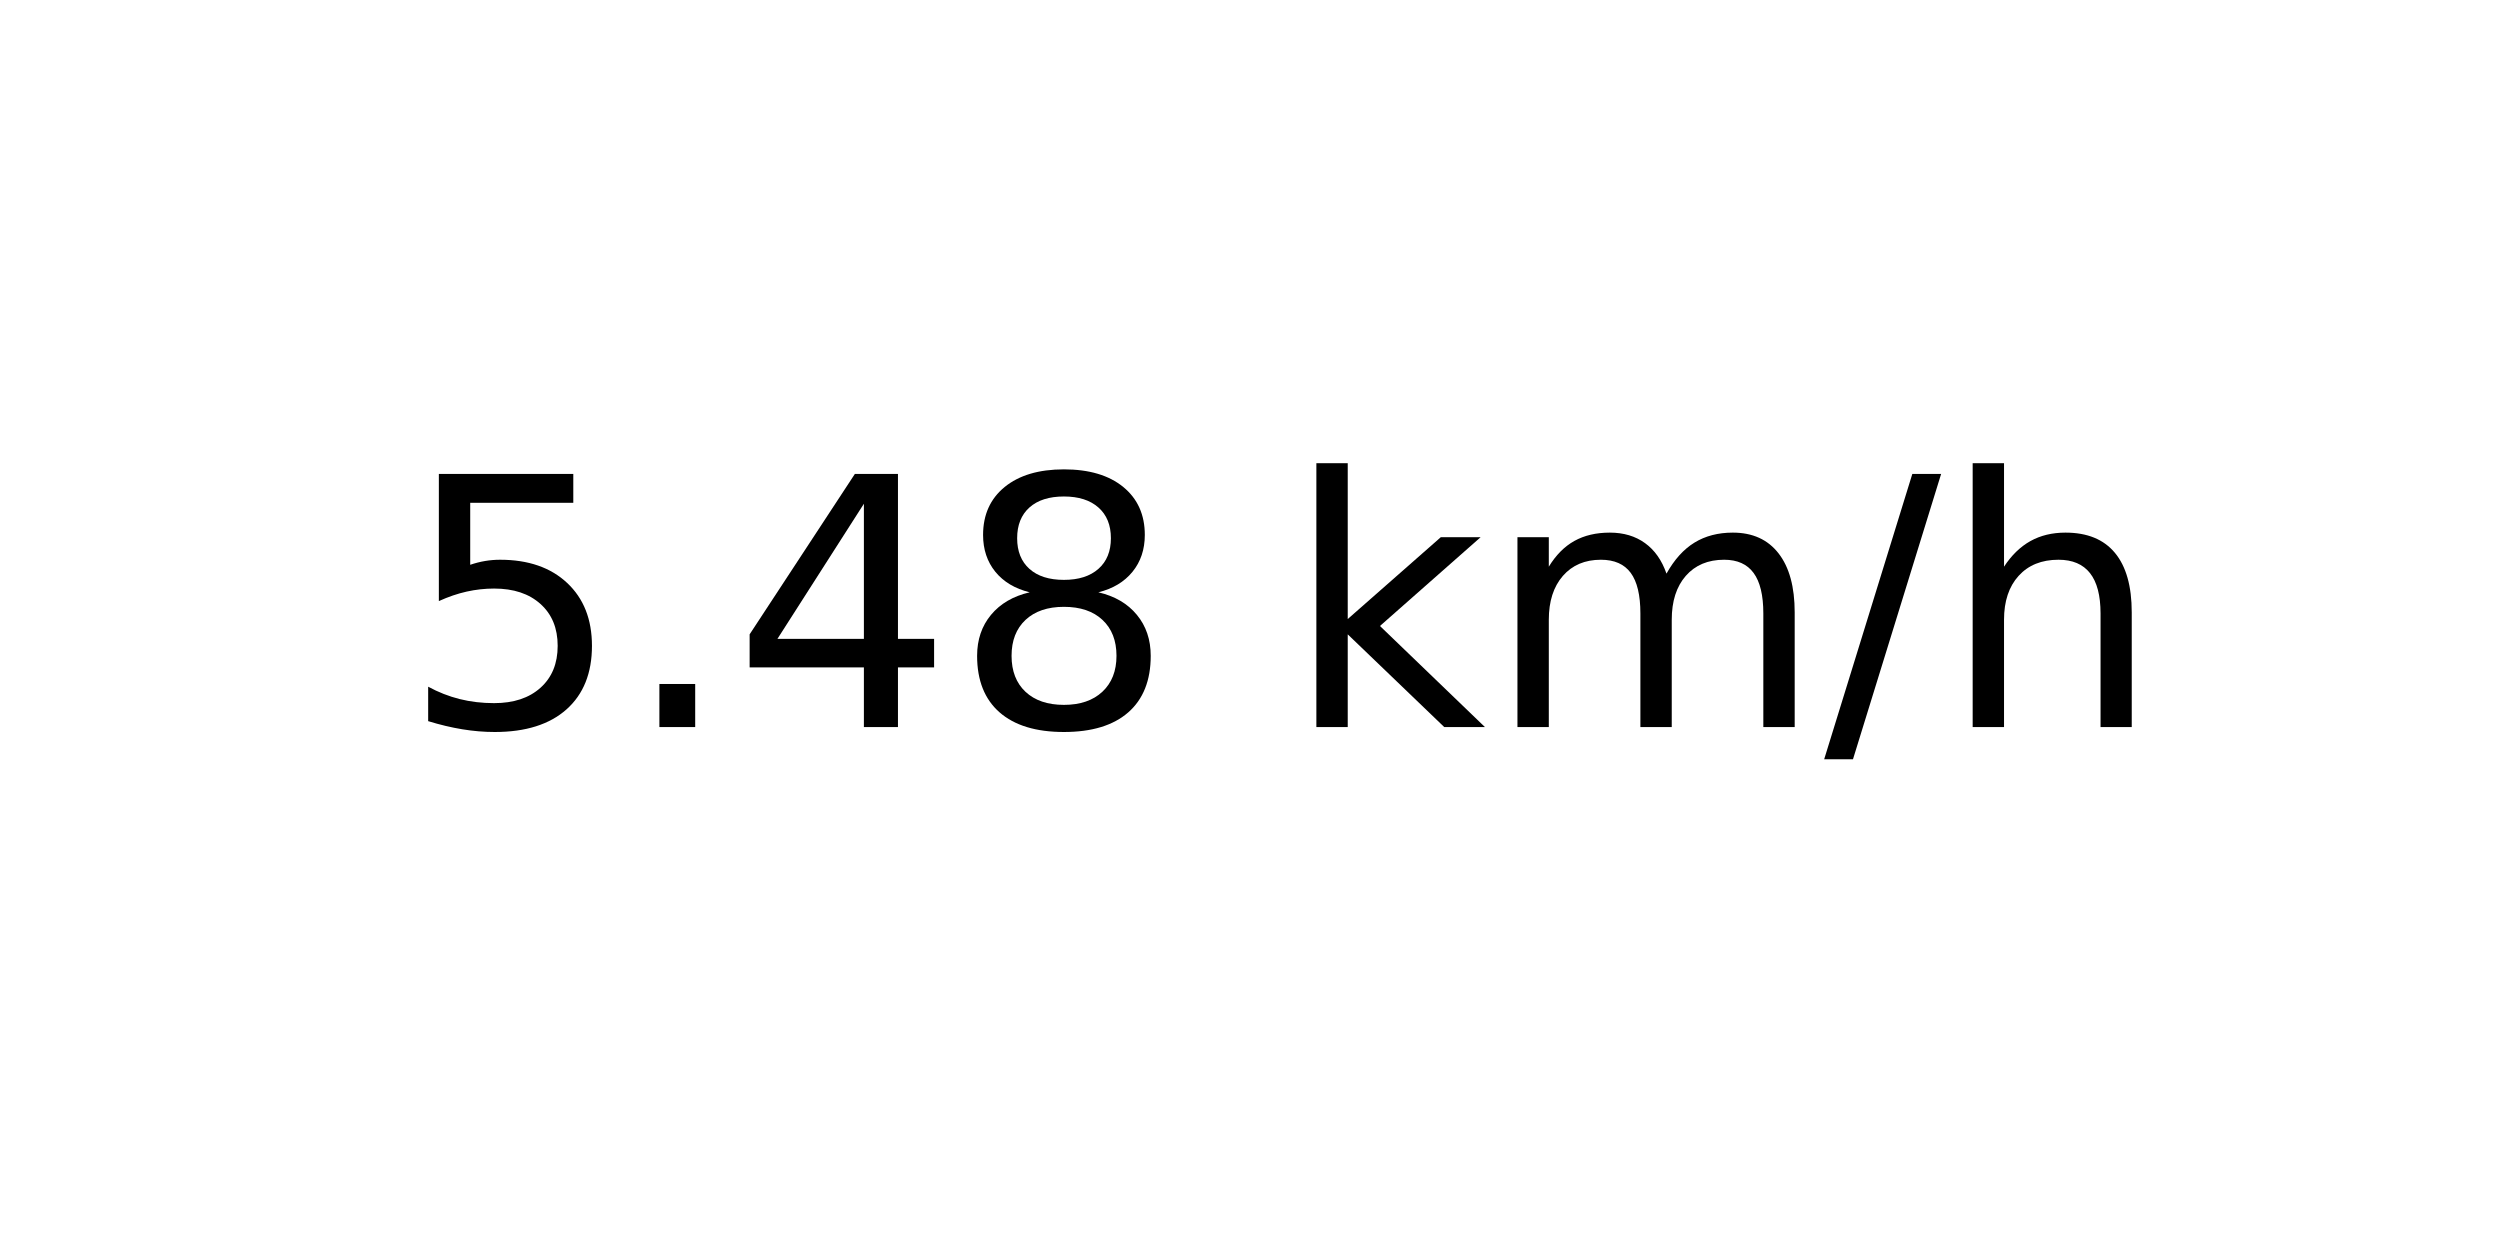
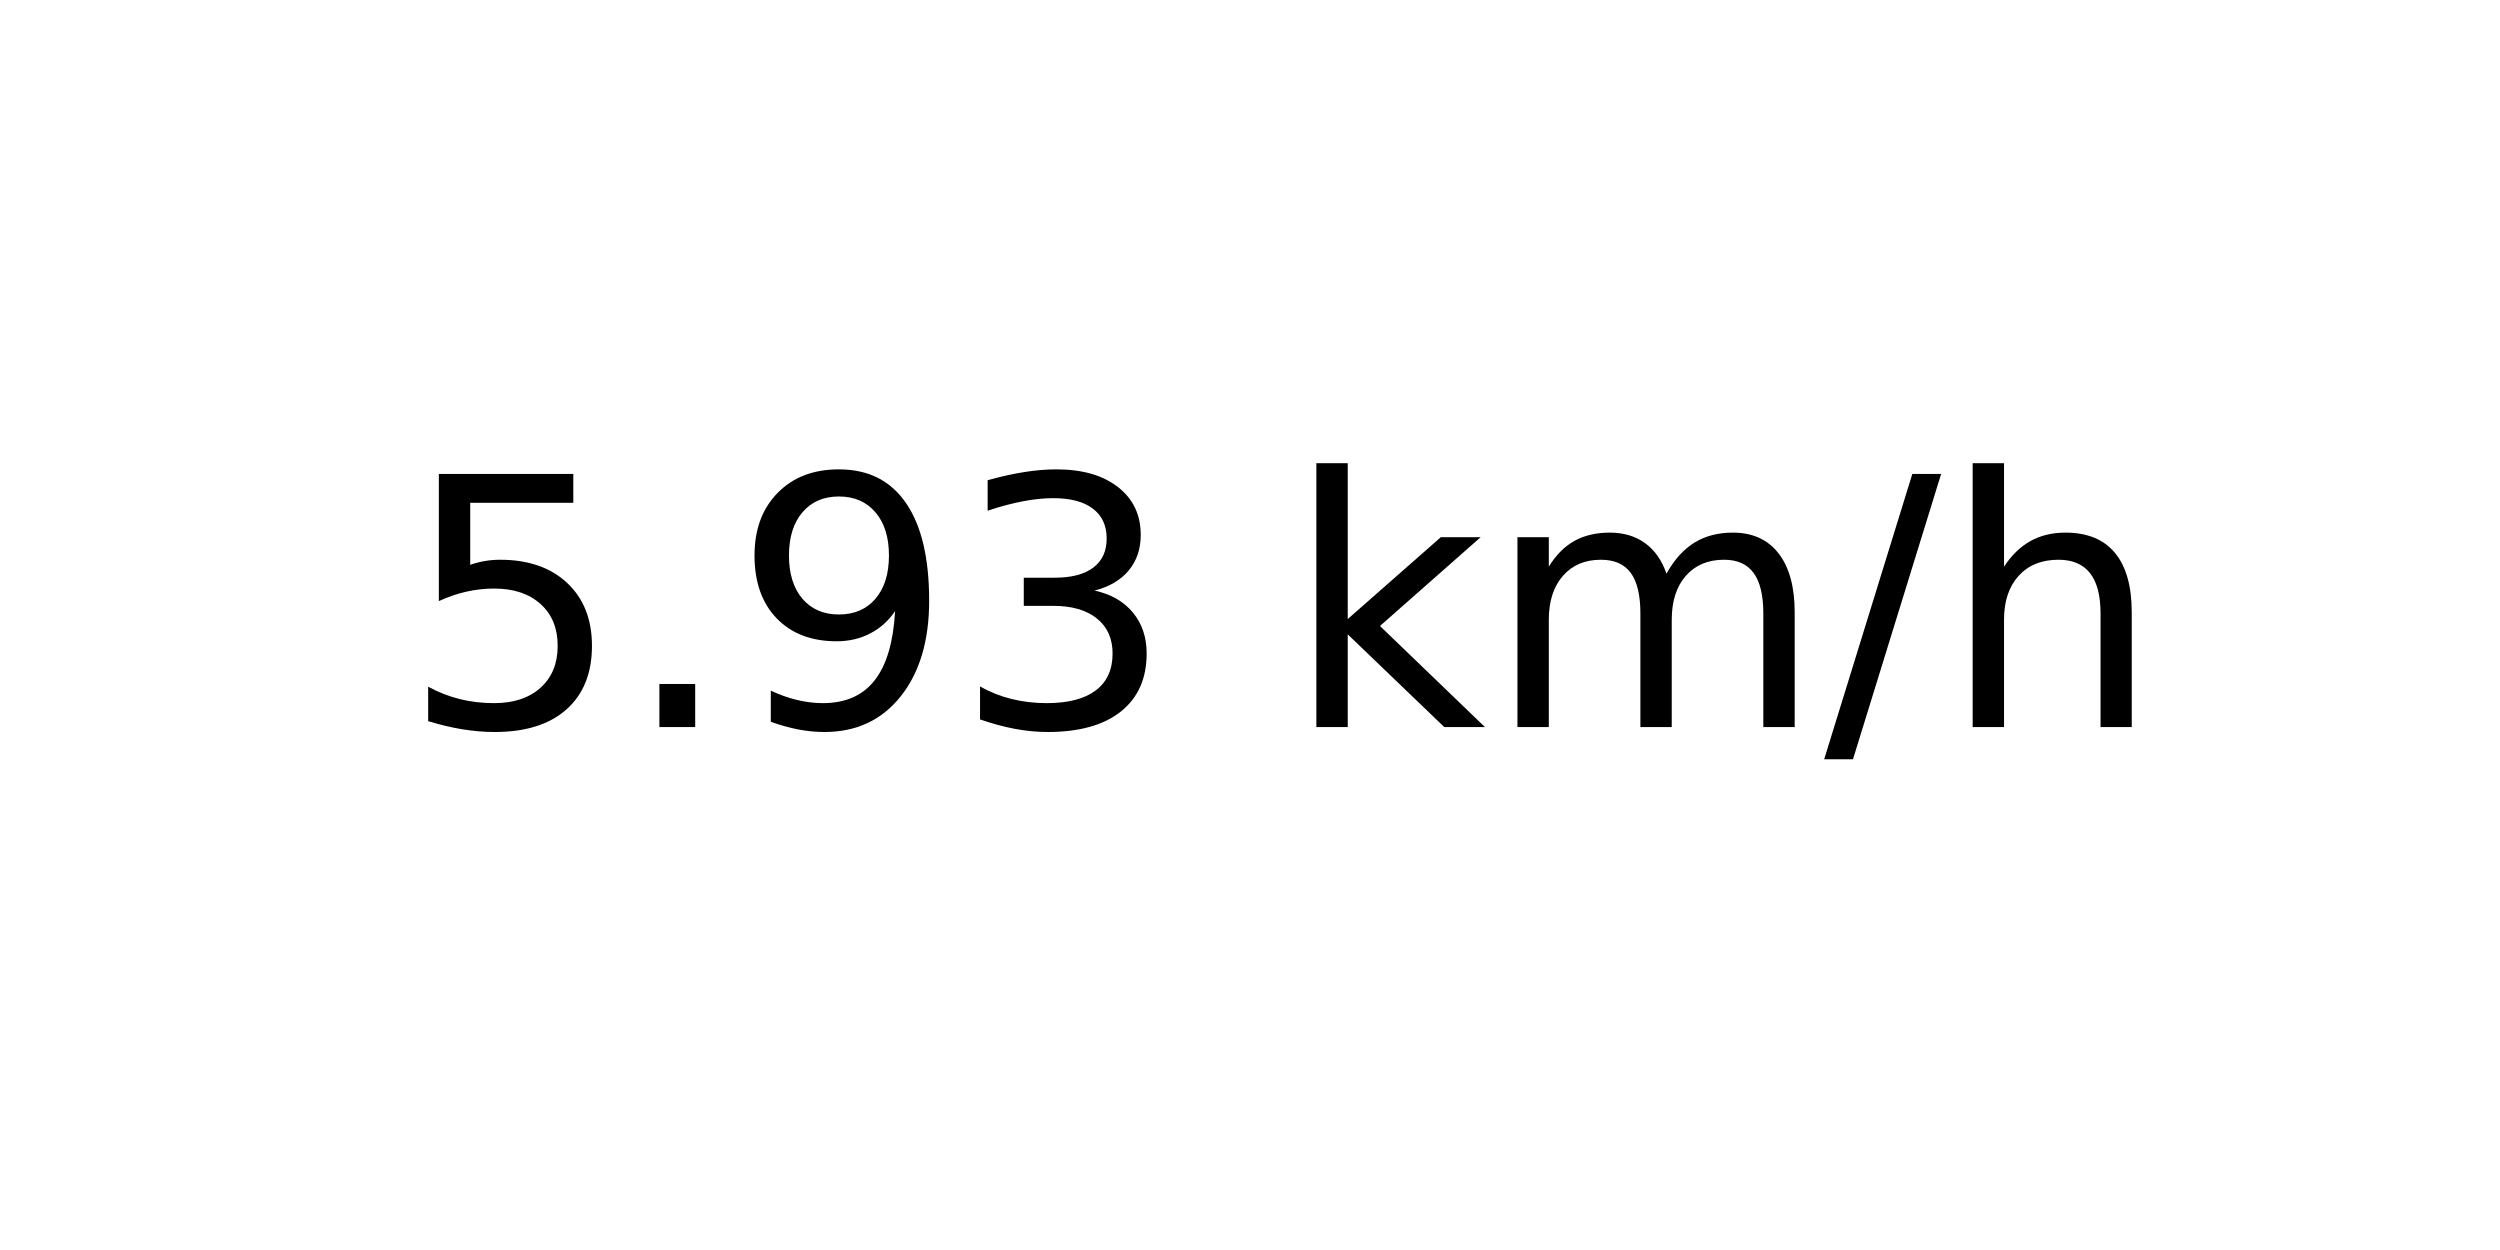
<svg xmlns="http://www.w3.org/2000/svg" xmlns:xlink="http://www.w3.org/1999/xlink" width="72pt" height="36pt" viewBox="0 0 72 36" version="1.1">
  <defs>
    <style type="text/css">*{stroke-linejoin: round; stroke-linecap: butt}</style>
  </defs>
  <g id="figure_1">
    <g id="axes_1">
      <g id="text_1">
        <g transform="translate(11.55937 20.93937) scale(0.1 -0.1)">
          <defs>
            <path id="DejaVuSans-35" d="M 691 4666  L 3169 4666  L 3169 4134  L 1269 4134  L 1269 2991  Q 1406 3038 1543 3061  Q 1681 3084 1819 3084  Q 2600 3084 3056 2656  Q 3513 2228 3513 1497  Q 3513 744 3044 326  Q 2575 -91 1722 -91  Q 1428 -91 1123 -41  Q 819 9 494 109  L 494 744  Q 775 591 1075 516  Q 1375 441 1709 441  Q 2250 441 2565 725  Q 2881 1009 2881 1497  Q 2881 1984 2565 2268  Q 2250 2553 1709 2553  Q 1456 2553 1204 2497  Q 953 2441 691 2322  L 691 4666  z " transform="scale(0.015625)" />
            <path id="DejaVuSans-2e" d="M 684 794  L 1344 794  L 1344 0  L 684 0  L 684 794  z " transform="scale(0.015625)" />
-             <path id="DejaVuSans-34" d="M 2419 4116  L 825 1625  L 2419 1625  L 2419 4116  z M 2253 4666  L 3047 4666  L 3047 1625  L 3713 1625  L 3713 1100  L 3047 1100  L 3047 0  L 2419 0  L 2419 1100  L 313 1100  L 313 1709  L 2253 4666  z " transform="scale(0.015625)" />
-             <path id="DejaVuSans-38" d="M 2034 2216  Q 1584 2216 1326 1975  Q 1069 1734 1069 1313  Q 1069 891 1326 650  Q 1584 409 2034 409  Q 2484 409 2743 651  Q 3003 894 3003 1313  Q 3003 1734 2745 1975  Q 2488 2216 2034 2216  z M 1403 2484  Q 997 2584 770 2862  Q 544 3141 544 3541  Q 544 4100 942 4425  Q 1341 4750 2034 4750  Q 2731 4750 3128 4425  Q 3525 4100 3525 3541  Q 3525 3141 3298 2862  Q 3072 2584 2669 2484  Q 3125 2378 3379 2068  Q 3634 1759 3634 1313  Q 3634 634 3220 271  Q 2806 -91 2034 -91  Q 1263 -91 848 271  Q 434 634 434 1313  Q 434 1759 690 2068  Q 947 2378 1403 2484  z M 1172 3481  Q 1172 3119 1398 2916  Q 1625 2713 2034 2713  Q 2441 2713 2670 2916  Q 2900 3119 2900 3481  Q 2900 3844 2670 4047  Q 2441 4250 2034 4250  Q 1625 4250 1398 4047  Q 1172 3844 1172 3481  z " transform="scale(0.015625)" />
+             <path id="DejaVuSans-39" d="M 703 97  L 703 672  Q 941 559 1184 500  Q 1428 441 1663 441  Q 2288 441 2617 861  Q 2947 1281 2994 2138  Q 2813 1869 2534 1725  Q 2256 1581 1919 1581  Q 1219 1581 811 2004  Q 403 2428 403 3163  Q 403 3881 828 4315  Q 1253 4750 1959 4750  Q 2769 4750 3195 4129  Q 3622 3509 3622 2328  Q 3622 1225 3098 567  Q 2575 -91 1691 -91  Q 1453 -91 1209 -44  Q 966 3 703 97  z M 1959 2075  Q 2384 2075 2632 2365  Q 2881 2656 2881 3163  Q 2881 3666 2632 3958  Q 2384 4250 1959 4250  Q 1534 4250 1286 3958  Q 1038 3666 1038 3163  Q 1038 2656 1286 2365  Q 1534 2075 1959 2075  z " transform="scale(0.015625)" />
+             <path id="DejaVuSans-33" d="M 2597 2516  Q 3050 2419 3304 2112  Q 3559 1806 3559 1356  Q 3559 666 3084 287  Q 2609 -91 1734 -91  Q 1441 -91 1130 -33  Q 819 25 488 141  L 488 750  Q 750 597 1062 519  Q 1375 441 1716 441  Q 2309 441 2620 675  Q 2931 909 2931 1356  Q 2931 1769 2642 2001  Q 2353 2234 1838 2234  L 1294 2234  L 1294 2753  L 1863 2753  Q 2328 2753 2575 2939  Q 2822 3125 2822 3475  Q 2822 3834 2567 4026  Q 2313 4219 1838 4219  Q 1578 4219 1281 4162  Q 984 4106 628 3988  L 628 4550  Q 988 4650 1302 4700  Q 1616 4750 1894 4750  Q 2613 4750 3031 4423  Q 3450 4097 3450 3541  Q 3450 3153 3228 2886  Q 3006 2619 2597 2516  z " transform="scale(0.015625)" />
            <path id="DejaVuSans-20" transform="scale(0.015625)" />
            <path id="DejaVuSans-6b" d="M 581 4863  L 1159 4863  L 1159 1991  L 2875 3500  L 3609 3500  L 1753 1863  L 3688 0  L 2938 0  L 1159 1709  L 1159 0  L 581 0  L 581 4863  z " transform="scale(0.015625)" />
            <path id="DejaVuSans-6d" d="M 3328 2828  Q 3544 3216 3844 3400  Q 4144 3584 4550 3584  Q 5097 3584 5394 3201  Q 5691 2819 5691 2113  L 5691 0  L 5113 0  L 5113 2094  Q 5113 2597 4934 2840  Q 4756 3084 4391 3084  Q 3944 3084 3684 2787  Q 3425 2491 3425 1978  L 3425 0  L 2847 0  L 2847 2094  Q 2847 2600 2669 2842  Q 2491 3084 2119 3084  Q 1678 3084 1418 2786  Q 1159 2488 1159 1978  L 1159 0  L 581 0  L 581 3500  L 1159 3500  L 1159 2956  Q 1356 3278 1631 3431  Q 1906 3584 2284 3584  Q 2666 3584 2933 3390  Q 3200 3197 3328 2828  z " transform="scale(0.015625)" />
            <path id="DejaVuSans-2f" d="M 1625 4666  L 2156 4666  L 531 -594  L 0 -594  L 1625 4666  z " transform="scale(0.015625)" />
            <path id="DejaVuSans-68" d="M 3513 2113  L 3513 0  L 2938 0  L 2938 2094  Q 2938 2591 2744 2837  Q 2550 3084 2163 3084  Q 1697 3084 1428 2787  Q 1159 2491 1159 1978  L 1159 0  L 581 0  L 581 4863  L 1159 4863  L 1159 2956  Q 1366 3272 1645 3428  Q 1925 3584 2291 3584  Q 2894 3584 3203 3211  Q 3513 2838 3513 2113  z " transform="scale(0.015625)" />
          </defs>
          <use xlink:href="#DejaVuSans-35" />
          <use xlink:href="#DejaVuSans-2e" x="63.623" />
-           <use xlink:href="#DejaVuSans-34" x="95.41" />
-           <use xlink:href="#DejaVuSans-38" x="159.033" />
+           <use xlink:href="#DejaVuSans-39" x="95.41" />
+           <use xlink:href="#DejaVuSans-33" x="159.033" />
          <use xlink:href="#DejaVuSans-20" x="222.656" />
          <use xlink:href="#DejaVuSans-6b" x="254.443" />
          <use xlink:href="#DejaVuSans-6d" x="312.354" />
          <use xlink:href="#DejaVuSans-2f" x="409.766" />
          <use xlink:href="#DejaVuSans-68" x="443.457" />
        </g>
      </g>
    </g>
  </g>
</svg>
